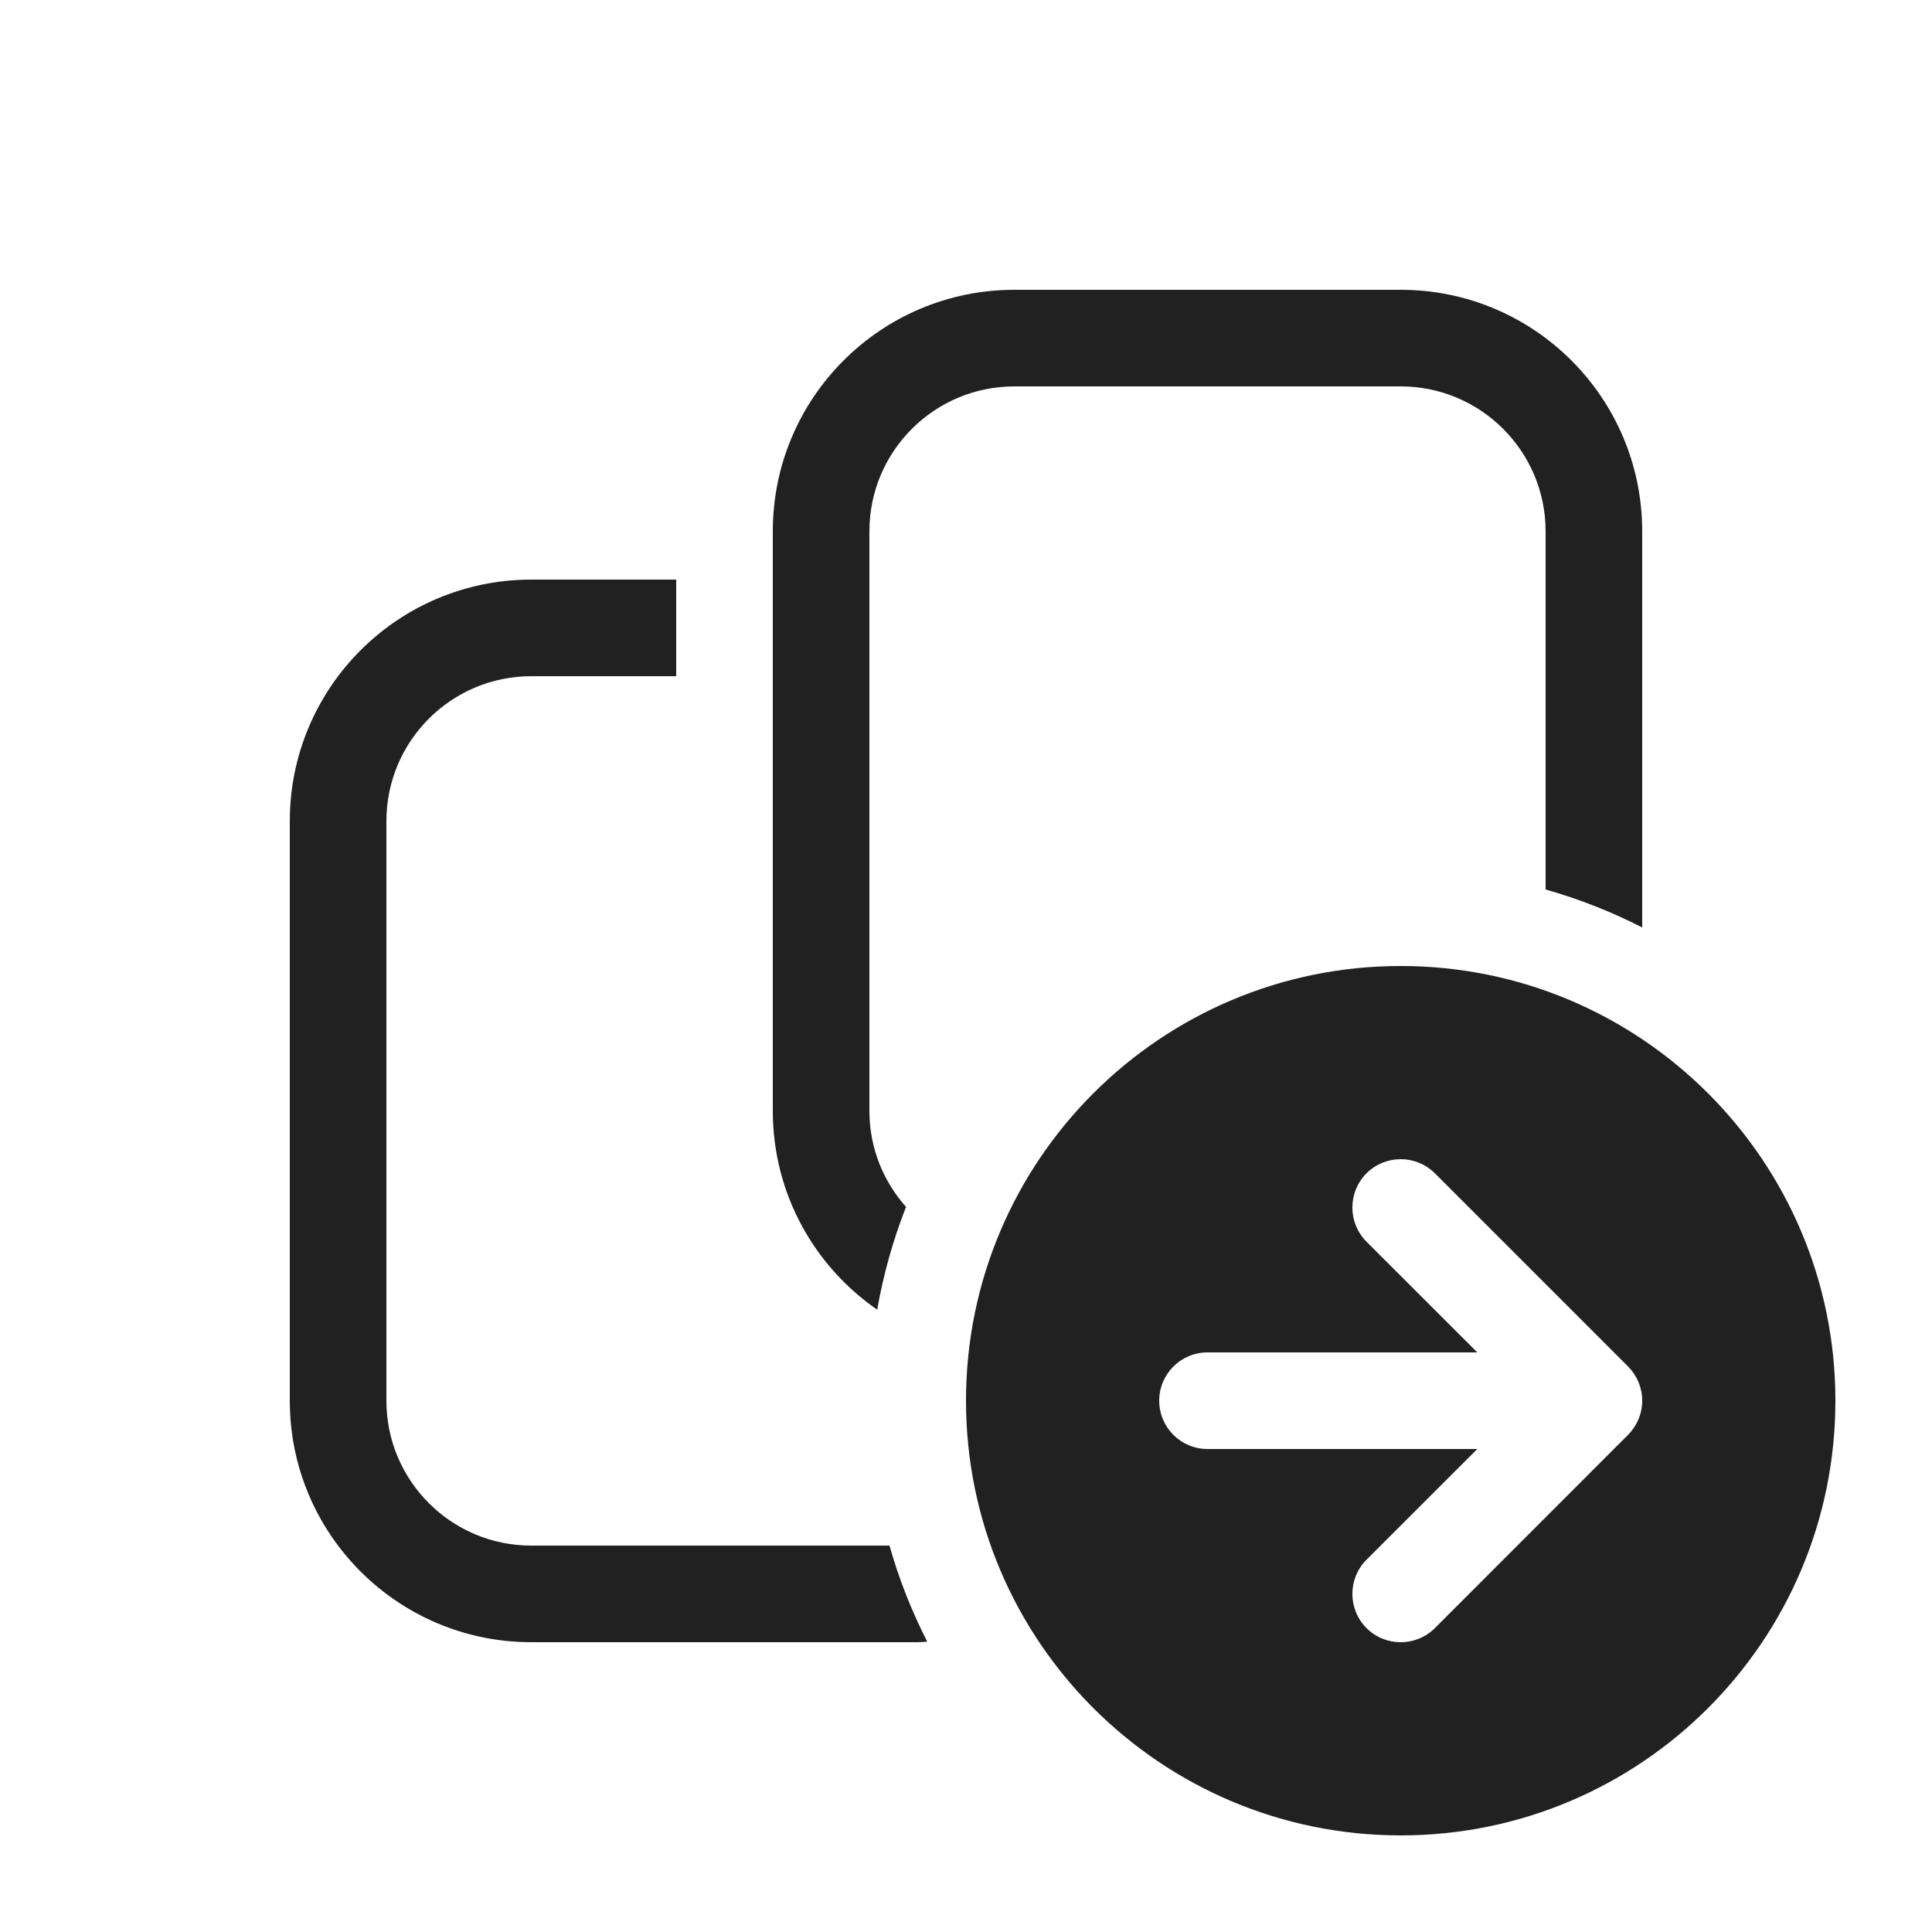
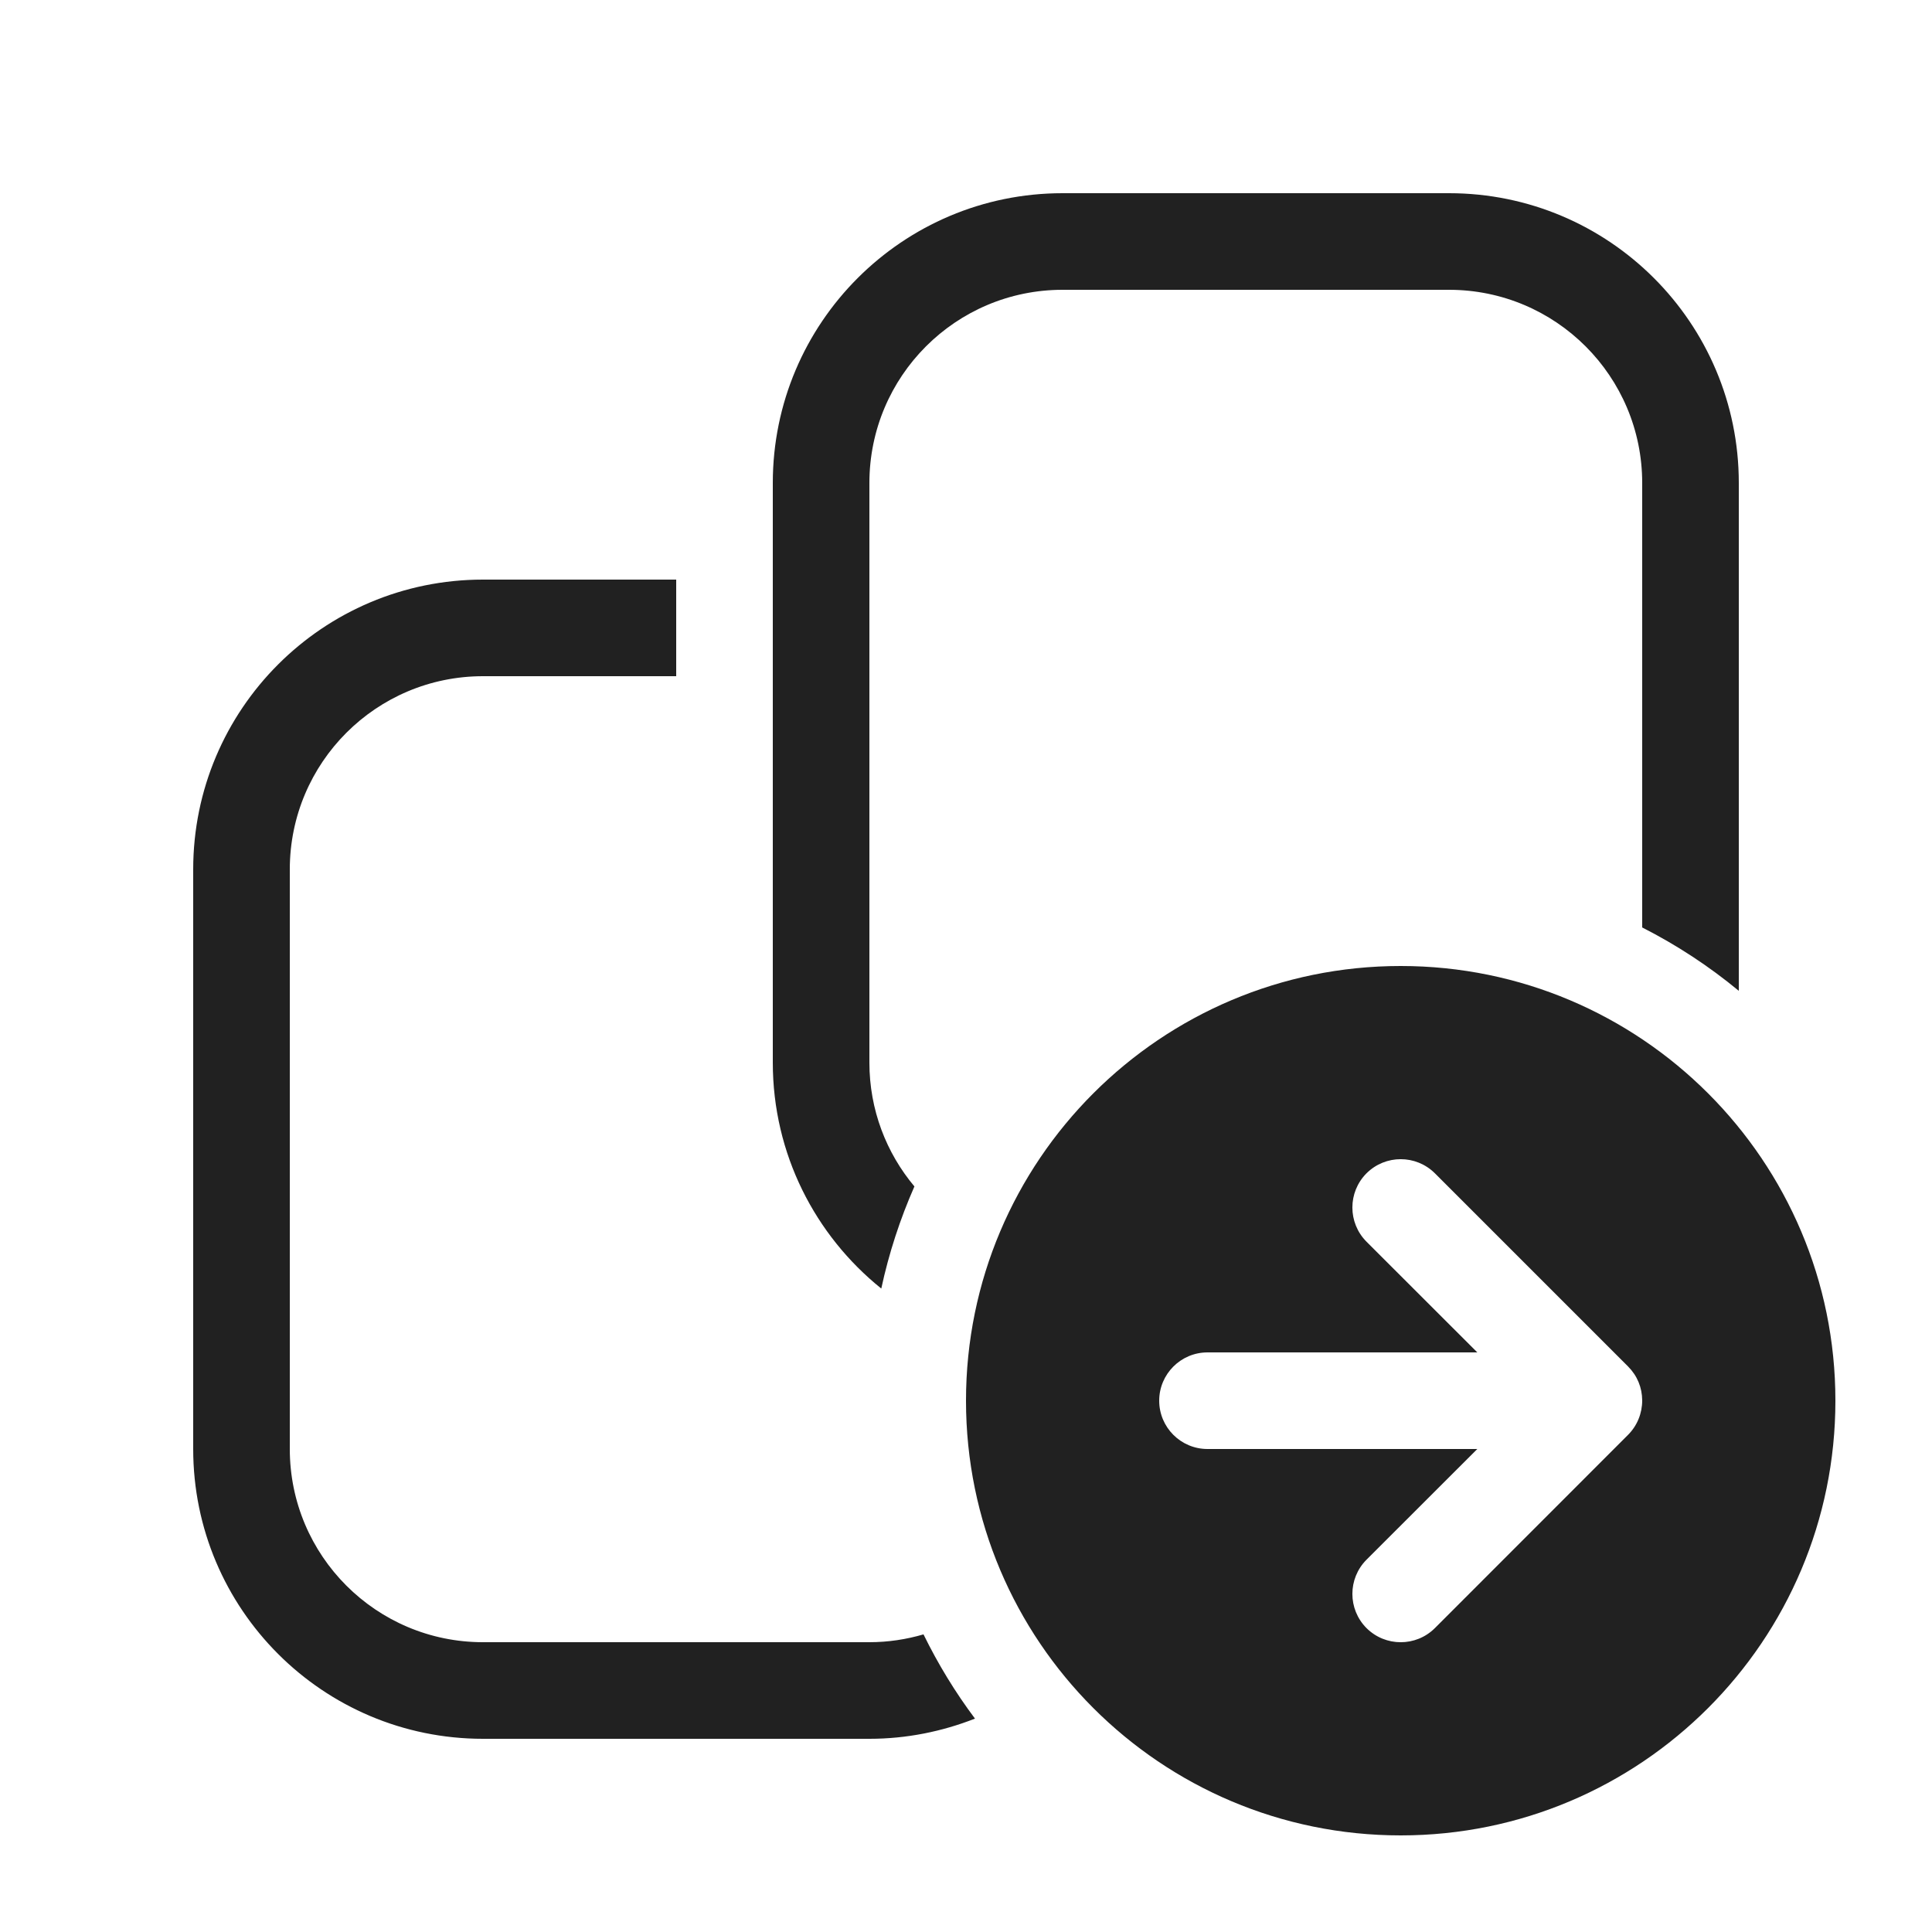
<svg xmlns="http://www.w3.org/2000/svg" width="20" height="20" viewBox="0 0 20 20" fill="none">
-   <path d="M14.5 10C16.985 10 19 12.015 19 14.5C19 16.985 16.985 19 14.5 19C12.015 19 10 16.985 10 14.5C10 12.015 12.015 10 14.5 10ZM7 7H5.5C4.672 7 4 7.672 4 8.5V14.5C4 15.328 4.672 16 5.5 16H9.208C9.306 16.347 9.438 16.68 9.599 16.995C9.566 16.996 9.533 17 9.5 17H5.5C4.119 17 3 15.881 3 14.5V8.5C3 7.119 4.119 6 5.5 6H7V7ZM14.854 12.146C14.658 11.951 14.342 11.951 14.146 12.146C13.951 12.342 13.951 12.658 14.146 12.854L15.293 14H12.5C12.224 14 12 14.224 12 14.5C12 14.776 12.224 15 12.5 15H15.293L14.146 16.146C13.951 16.342 13.951 16.658 14.146 16.854C14.342 17.049 14.658 17.049 14.854 16.854L16.855 14.852C16.902 14.804 16.938 14.749 16.962 14.691C16.986 14.633 17 14.57 17 14.503V14.497C17 14.43 16.986 14.367 16.962 14.309C16.938 14.25 16.901 14.194 16.854 14.146L14.854 12.146ZM14.5 3C15.881 3 17 4.119 17 5.5V9.601C16.683 9.439 16.349 9.307 16 9.208V5.5C16 4.672 15.328 4 14.5 4H10.5C9.672 4 9 4.672 9 5.5V11.5C9 11.882 9.144 12.229 9.379 12.494C9.246 12.834 9.145 13.189 9.081 13.558C8.428 13.107 8 12.354 8 11.5V5.5C8 4.119 9.119 3 10.5 3H14.5Z" fill="#212121" />
+   <path d="M14.5 10C16.985 10 19 12.015 19 14.5C19 16.985 16.985 19 14.5 19C12.015 19 10 16.985 10 14.5C10 12.015 12.015 10 14.5 10ZM7 7H5C3.895 7 3 7.895 3 9V15C3 16.105 3.895 17 5 17H9C9.194 17 9.382 16.971 9.56 16.919C9.711 17.227 9.889 17.519 10.093 17.791C9.754 17.924 9.386 18 9 18H5C3.343 18 2 16.657 2 15V9C2 7.343 3.343 6 5 6H7V7ZM14.854 12.146C14.658 11.951 14.342 11.951 14.146 12.146C13.951 12.342 13.951 12.658 14.146 12.854L15.293 14H12.5C12.224 14 12 14.224 12 14.5C12 14.776 12.224 15 12.5 15H15.293L14.146 16.146C13.951 16.342 13.951 16.658 14.146 16.854C14.342 17.049 14.658 17.049 14.854 16.854L16.855 14.852C16.949 14.757 17 14.63 17 14.497C16.999 14.363 16.949 14.242 16.854 14.146L14.854 12.146ZM15 2C16.657 2 18 3.343 18 5V10.257C17.693 10.003 17.358 9.783 17 9.601V5C17 3.895 16.105 3 15 3H11C9.895 3 9 3.895 9 5V11C9 11.488 9.175 11.935 9.466 12.282C9.318 12.618 9.202 12.972 9.123 13.339C8.439 12.789 8 11.946 8 11V5C8 3.343 9.343 2 11 2H15Z" fill="#212121" />
</svg>
